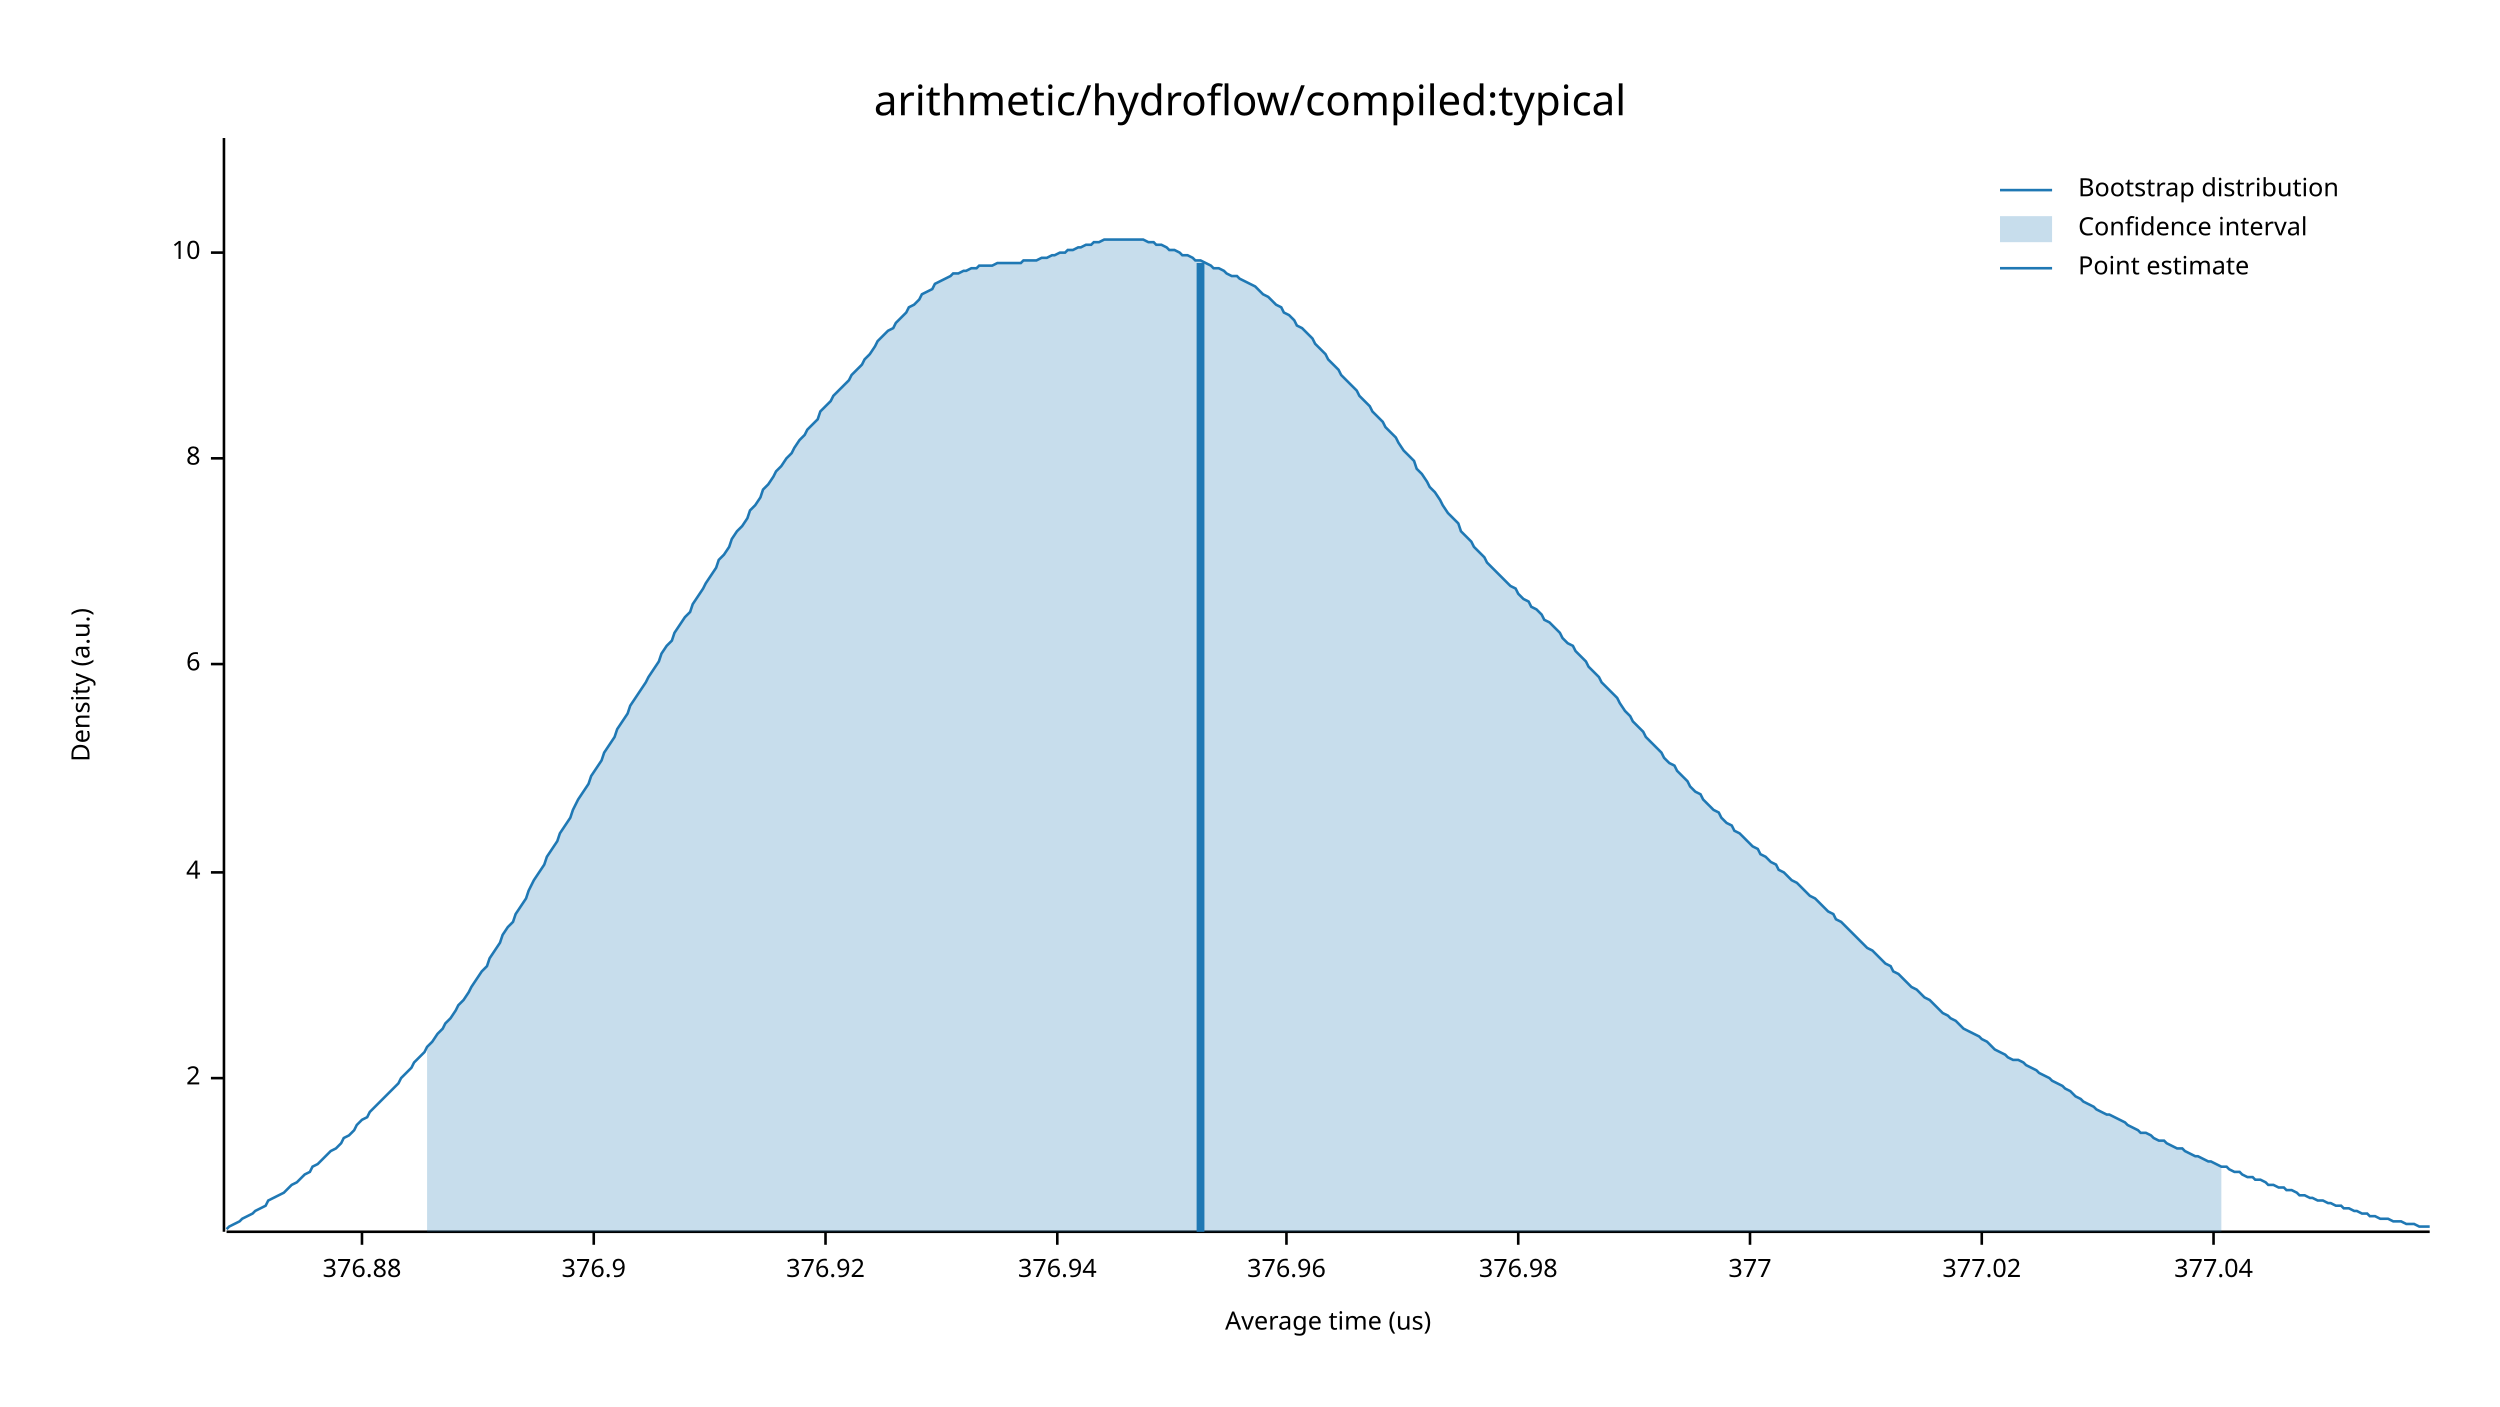
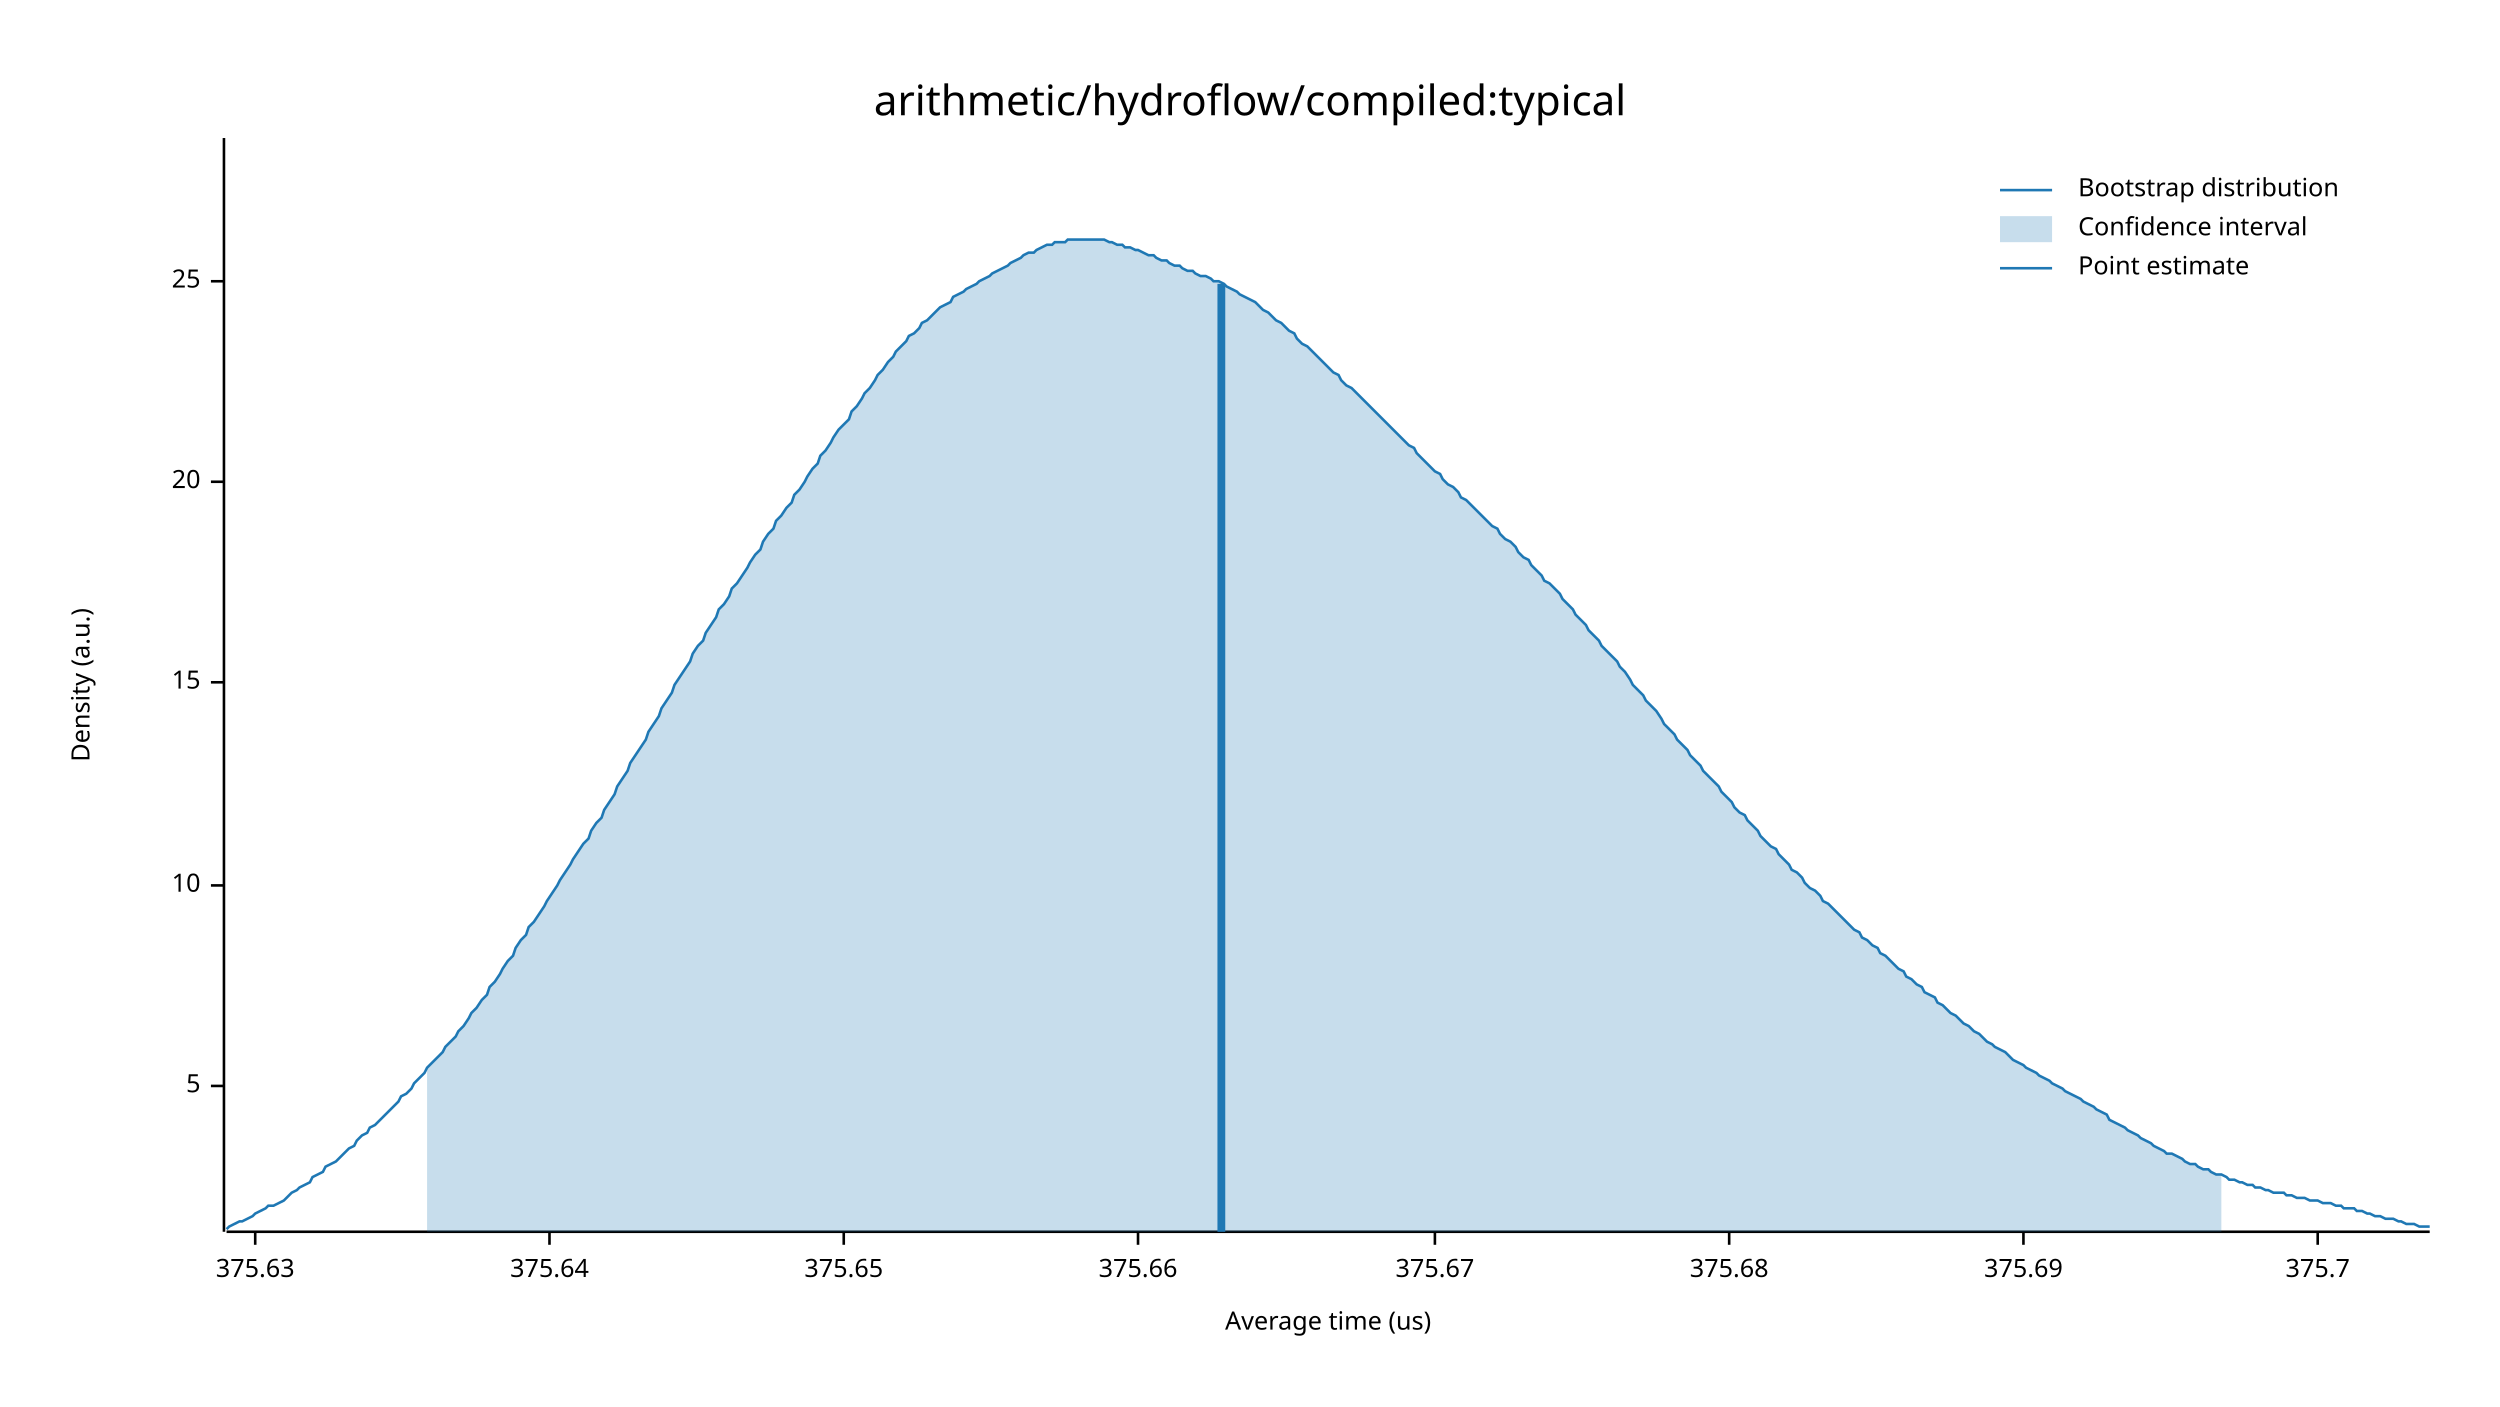
<svg xmlns="http://www.w3.org/2000/svg" width="960" height="540" viewBox="0 0 960 540">
  <text x="480" y="32" dy="0.76em" text-anchor="middle" font-family="sans-serif" font-size="16.129" opacity="1" fill="#000000">
arithmetic/hydroflow/compiled:typical
</text>
  <text x="27" y="263" dy="0.76em" text-anchor="middle" font-family="sans-serif" font-size="9.677" opacity="1" fill="#000000" transform="rotate(270, 27, 263)">
Density (a.u.)
</text>
  <text x="510" y="513" dy="-0.5ex" text-anchor="middle" font-family="sans-serif" font-size="9.677" opacity="1" fill="#000000">
Average time (us)
</text>
  <polyline fill="none" opacity="1" stroke="#000000" stroke-width="1" points="86,53 86,473 " />
-   <text x="77" y="414" dy="0.5ex" text-anchor="end" font-family="sans-serif" font-size="9.677" opacity="1" fill="#000000">
- 2
+   <text x="77" y="417" dy="0.5ex" text-anchor="end" font-family="sans-serif" font-size="9.677" opacity="1" fill="#000000">
+ 5
</text>
-   <polyline fill="none" opacity="1" stroke="#000000" stroke-width="1" points="81,414 86,414 " />
-   <text x="77" y="335" dy="0.5ex" text-anchor="end" font-family="sans-serif" font-size="9.677" opacity="1" fill="#000000">
- 4
- </text>
-   <polyline fill="none" opacity="1" stroke="#000000" stroke-width="1" points="81,335 86,335 " />
-   <text x="77" y="255" dy="0.5ex" text-anchor="end" font-family="sans-serif" font-size="9.677" opacity="1" fill="#000000">
- 6
- </text>
-   <polyline fill="none" opacity="1" stroke="#000000" stroke-width="1" points="81,255 86,255 " />
-   <text x="77" y="176" dy="0.5ex" text-anchor="end" font-family="sans-serif" font-size="9.677" opacity="1" fill="#000000">
- 8
- </text>
-   <polyline fill="none" opacity="1" stroke="#000000" stroke-width="1" points="81,176 86,176 " />
-   <text x="77" y="97" dy="0.5ex" text-anchor="end" font-family="sans-serif" font-size="9.677" opacity="1" fill="#000000">
+   <polyline fill="none" opacity="1" stroke="#000000" stroke-width="1" points="81,417 86,417 " />
+   <text x="77" y="340" dy="0.5ex" text-anchor="end" font-family="sans-serif" font-size="9.677" opacity="1" fill="#000000">
10
</text>
-   <polyline fill="none" opacity="1" stroke="#000000" stroke-width="1" points="81,97 86,97 " />
+   <polyline fill="none" opacity="1" stroke="#000000" stroke-width="1" points="81,340 86,340 " />
+   <text x="77" y="262" dy="0.5ex" text-anchor="end" font-family="sans-serif" font-size="9.677" opacity="1" fill="#000000">
+ 15
+ </text>
+   <polyline fill="none" opacity="1" stroke="#000000" stroke-width="1" points="81,262 86,262 " />
+   <text x="77" y="185" dy="0.5ex" text-anchor="end" font-family="sans-serif" font-size="9.677" opacity="1" fill="#000000">
+ 20
+ </text>
+   <polyline fill="none" opacity="1" stroke="#000000" stroke-width="1" points="81,185 86,185 " />
+   <text x="77" y="108" dy="0.5ex" text-anchor="end" font-family="sans-serif" font-size="9.677" opacity="1" fill="#000000">
+ 25
+ </text>
+   <polyline fill="none" opacity="1" stroke="#000000" stroke-width="1" points="81,108 86,108 " />
  <polyline fill="none" opacity="1" stroke="#000000" stroke-width="1" points="87,473 933,473 " />
-   <text x="139" y="483" dy="0.76em" text-anchor="middle" font-family="sans-serif" font-size="9.677" opacity="1" fill="#000000">
- 376.88
+   <text x="98" y="483" dy="0.76em" text-anchor="middle" font-family="sans-serif" font-size="9.677" opacity="1" fill="#000000">
+ 375.63
</text>
-   <polyline fill="none" opacity="1" stroke="#000000" stroke-width="1" points="139,473 139,478 " />
-   <text x="228" y="483" dy="0.76em" text-anchor="middle" font-family="sans-serif" font-size="9.677" opacity="1" fill="#000000">
- 376.9
+   <polyline fill="none" opacity="1" stroke="#000000" stroke-width="1" points="98,473 98,478 " />
+   <text x="211" y="483" dy="0.76em" text-anchor="middle" font-family="sans-serif" font-size="9.677" opacity="1" fill="#000000">
+ 375.64
</text>
-   <polyline fill="none" opacity="1" stroke="#000000" stroke-width="1" points="228,473 228,478 " />
-   <text x="317" y="483" dy="0.76em" text-anchor="middle" font-family="sans-serif" font-size="9.677" opacity="1" fill="#000000">
- 376.92
+   <polyline fill="none" opacity="1" stroke="#000000" stroke-width="1" points="211,473 211,478 " />
+   <text x="324" y="483" dy="0.76em" text-anchor="middle" font-family="sans-serif" font-size="9.677" opacity="1" fill="#000000">
+ 375.65
</text>
-   <polyline fill="none" opacity="1" stroke="#000000" stroke-width="1" points="317,473 317,478 " />
-   <text x="406" y="483" dy="0.76em" text-anchor="middle" font-family="sans-serif" font-size="9.677" opacity="1" fill="#000000">
- 376.94
+   <polyline fill="none" opacity="1" stroke="#000000" stroke-width="1" points="324,473 324,478 " />
+   <text x="437" y="483" dy="0.76em" text-anchor="middle" font-family="sans-serif" font-size="9.677" opacity="1" fill="#000000">
+ 375.66
</text>
-   <polyline fill="none" opacity="1" stroke="#000000" stroke-width="1" points="406,473 406,478 " />
-   <text x="494" y="483" dy="0.76em" text-anchor="middle" font-family="sans-serif" font-size="9.677" opacity="1" fill="#000000">
- 376.96
+   <polyline fill="none" opacity="1" stroke="#000000" stroke-width="1" points="437,473 437,478 " />
+   <text x="551" y="483" dy="0.76em" text-anchor="middle" font-family="sans-serif" font-size="9.677" opacity="1" fill="#000000">
+ 375.67
</text>
-   <polyline fill="none" opacity="1" stroke="#000000" stroke-width="1" points="494,473 494,478 " />
-   <text x="583" y="483" dy="0.76em" text-anchor="middle" font-family="sans-serif" font-size="9.677" opacity="1" fill="#000000">
- 376.98
+   <polyline fill="none" opacity="1" stroke="#000000" stroke-width="1" points="551,473 551,478 " />
+   <text x="664" y="483" dy="0.76em" text-anchor="middle" font-family="sans-serif" font-size="9.677" opacity="1" fill="#000000">
+ 375.68
</text>
-   <polyline fill="none" opacity="1" stroke="#000000" stroke-width="1" points="583,473 583,478 " />
-   <text x="672" y="483" dy="0.76em" text-anchor="middle" font-family="sans-serif" font-size="9.677" opacity="1" fill="#000000">
- 377
+   <polyline fill="none" opacity="1" stroke="#000000" stroke-width="1" points="664,473 664,478 " />
+   <text x="777" y="483" dy="0.76em" text-anchor="middle" font-family="sans-serif" font-size="9.677" opacity="1" fill="#000000">
+ 375.69
</text>
-   <polyline fill="none" opacity="1" stroke="#000000" stroke-width="1" points="672,473 672,478 " />
-   <text x="761" y="483" dy="0.76em" text-anchor="middle" font-family="sans-serif" font-size="9.677" opacity="1" fill="#000000">
- 377.02
+   <polyline fill="none" opacity="1" stroke="#000000" stroke-width="1" points="777,473 777,478 " />
+   <text x="890" y="483" dy="0.76em" text-anchor="middle" font-family="sans-serif" font-size="9.677" opacity="1" fill="#000000">
+ 375.7
</text>
-   <polyline fill="none" opacity="1" stroke="#000000" stroke-width="1" points="761,473 761,478 " />
-   <text x="850" y="483" dy="0.76em" text-anchor="middle" font-family="sans-serif" font-size="9.677" opacity="1" fill="#000000">
- 377.04
- </text>
-   <polyline fill="none" opacity="1" stroke="#000000" stroke-width="1" points="850,473 850,478 " />
-   <polyline fill="none" opacity="1" stroke="#1F78B4" stroke-width="1" points="87,472 88,471 90,470 92,469 93,468 95,467 97,466 98,465 100,464 102,463 103,461 105,460 107,459 109,458 110,457 112,455 114,454 115,453 117,451 119,450 120,448 122,447 124,445 125,444 127,442 129,441 131,439 132,437 134,436 136,434 137,432 139,430 141,429 142,427 144,425 146,423 148,421 149,420 151,418 153,416 154,414 156,412 158,410 159,408 161,406 163,404 164,402 166,400 168,397 170,395 171,393 173,391 175,388 176,386 178,384 180,381 181,379 183,376 185,373 187,371 188,368 190,365 192,362 193,359 195,356 197,354 198,351 200,348 202,345 203,342 205,338 207,335 209,332 210,329 212,326 214,323 215,320 217,317 219,314 220,311 222,307 224,304 226,301 227,298 229,295 231,292 232,289 234,286 236,283 237,280 239,277 241,274 242,271 244,268 246,265 248,262 249,260 251,257 253,254 254,251 256,248 258,246 259,243 261,240 263,237 265,235 266,232 268,229 270,226 271,224 273,221 275,218 276,215 278,213 280,210 281,207 283,204 285,202 287,199 288,196 290,194 292,191 293,188 295,186 297,183 298,181 300,179 302,176 304,174 305,172 307,169 309,167 310,165 312,163 314,161 315,158 317,156 319,154 320,152 322,150 324,148 326,146 327,144 329,142 331,140 332,138 334,136 336,133 337,131 339,129 341,127 343,126 344,124 346,122 348,120 349,118 351,117 353,115 354,113 356,112 358,111 359,109 361,108 363,107 365,106 366,105 368,105 370,104 371,104 373,103 375,103 376,102 378,102 380,102 381,102 383,101 385,101 387,101 388,101 390,101 392,101 393,100 395,100 397,100 398,100 400,99 402,99 404,98 405,98 407,97 409,97 410,96 412,96 414,95 415,95 417,94 419,94 420,93 422,93 424,92 426,92 427,92 429,92 431,92 432,92 434,92 436,92 437,92 439,92 441,93 443,93 444,94 446,94 448,95 449,96 451,96 453,97 454,98 456,98 458,99 459,100 461,100 463,101 465,102 466,103 468,103 470,104 471,105 473,106 475,106 476,107 478,108 480,109 482,110 483,111 485,113 487,114 488,115 490,117 492,118 493,120 495,121 497,123 498,125 500,126 502,128 504,130 505,132 507,134 509,136 510,138 512,140 514,142 515,144 517,146 519,148 521,150 522,152 524,154 526,156 527,158 529,160 531,162 532,164 534,166 536,168 537,170 539,173 541,175 543,177 544,180 546,182 548,185 549,187 551,189 553,192 554,194 556,197 558,199 560,201 561,204 563,206 565,208 566,210 568,212 570,214 571,216 573,218 575,220 576,221 578,223 580,225 582,226 583,228 585,230 587,231 588,233 590,234 592,236 593,238 595,239 597,241 599,243 600,245 602,247 604,248 605,250 607,252 609,254 610,256 612,258 614,260 615,262 617,264 619,266 621,268 622,270 624,273 626,275 627,277 629,279 631,281 632,283 634,285 636,287 638,289 639,291 641,293 643,294 644,296 646,298 648,300 649,302 651,304 653,305 654,307 656,309 658,311 660,312 661,314 663,316 665,317 666,319 668,320 670,322 671,323 673,325 675,326 676,328 678,329 680,331 682,332 683,334 685,335 687,337 688,338 690,339 692,341 693,342 695,344 697,345 699,347 700,348 702,350 704,351 705,353 707,354 709,356 710,357 712,359 714,361 715,362 717,364 719,365 721,367 722,368 724,370 726,371 727,373 729,374 731,376 732,377 734,379 736,380 738,382 739,383 741,384 743,386 744,387 746,389 748,390 749,391 751,392 753,394 754,395 756,396 758,397 760,398 761,399 763,400 765,402 766,403 768,404 770,405 771,406 773,407 775,407 777,408 778,409 780,410 782,411 783,412 785,413 787,414 788,415 790,416 792,417 793,418 795,419 797,421 799,422 800,423 802,424 804,425 805,426 807,427 809,428 810,428 812,429 814,430 816,431 817,432 819,433 821,434 822,435 824,435 826,436 827,437 829,438 831,438 832,439 834,440 836,441 838,441 839,442 841,443 843,444 844,444 846,445 848,446 849,446 851,447 853,448 855,448 856,449 858,450 860,450 861,451 863,452 865,452 866,453 868,453 870,454 871,455 873,455 875,456 877,456 878,457 880,457 882,458 883,459 885,459 887,460 888,460 890,461 892,461 894,462 895,462 897,463 899,463 900,464 902,464 904,465 905,465 907,466 909,466 910,467 912,467 914,468 916,468 917,468 919,469 921,469 922,469 924,470 926,470 927,470 929,471 931,471 933,471 " />
-   <polygon opacity="0.25" fill="#1F78B4" points="164,402 166,400 168,397 170,395 171,393 173,391 175,388 176,386 178,384 180,381 181,379 183,376 185,373 187,371 188,368 190,365 192,362 193,359 195,356 197,354 198,351 200,348 202,345 203,342 205,338 207,335 209,332 210,329 212,326 214,323 215,320 217,317 219,314 220,311 222,307 224,304 226,301 227,298 229,295 231,292 232,289 234,286 236,283 237,280 239,277 241,274 242,271 244,268 246,265 248,262 249,260 251,257 253,254 254,251 256,248 258,246 259,243 261,240 263,237 265,235 266,232 268,229 270,226 271,224 273,221 275,218 276,215 278,213 280,210 281,207 283,204 285,202 287,199 288,196 290,194 292,191 293,188 295,186 297,183 298,181 300,179 302,176 304,174 305,172 307,169 309,167 310,165 312,163 314,161 315,158 317,156 319,154 320,152 322,150 324,148 326,146 327,144 329,142 331,140 332,138 334,136 336,133 337,131 339,129 341,127 343,126 344,124 346,122 348,120 349,118 351,117 353,115 354,113 356,112 358,111 359,109 361,108 363,107 365,106 366,105 368,105 370,104 371,104 373,103 375,103 376,102 378,102 380,102 381,102 383,101 385,101 387,101 388,101 390,101 392,101 393,100 395,100 397,100 398,100 400,99 402,99 404,98 405,98 407,97 409,97 410,96 412,96 414,95 415,95 417,94 419,94 420,93 422,93 424,92 426,92 427,92 429,92 431,92 432,92 434,92 436,92 437,92 439,92 441,93 443,93 444,94 446,94 448,95 449,96 451,96 453,97 454,98 456,98 458,99 459,100 461,100 463,101 465,102 466,103 468,103 470,104 471,105 473,106 475,106 476,107 478,108 480,109 482,110 483,111 485,113 487,114 488,115 490,117 492,118 493,120 495,121 497,123 498,125 500,126 502,128 504,130 505,132 507,134 509,136 510,138 512,140 514,142 515,144 517,146 519,148 521,150 522,152 524,154 526,156 527,158 529,160 531,162 532,164 534,166 536,168 537,170 539,173 541,175 543,177 544,180 546,182 548,185 549,187 551,189 553,192 554,194 556,197 558,199 560,201 561,204 563,206 565,208 566,210 568,212 570,214 571,216 573,218 575,220 576,221 578,223 580,225 582,226 583,228 585,230 587,231 588,233 590,234 592,236 593,238 595,239 597,241 599,243 600,245 602,247 604,248 605,250 607,252 609,254 610,256 612,258 614,260 615,262 617,264 619,266 621,268 622,270 624,273 626,275 627,277 629,279 631,281 632,283 634,285 636,287 638,289 639,291 641,293 643,294 644,296 646,298 648,300 649,302 651,304 653,305 654,307 656,309 658,311 660,312 661,314 663,316 665,317 666,319 668,320 670,322 671,323 673,325 675,326 676,328 678,329 680,331 682,332 683,334 685,335 687,337 688,338 690,339 692,341 693,342 695,344 697,345 699,347 700,348 702,350 704,351 705,353 707,354 709,356 710,357 712,359 714,361 715,362 717,364 719,365 721,367 722,368 724,370 726,371 727,373 729,374 731,376 732,377 734,379 736,380 738,382 739,383 741,384 743,386 744,387 746,389 748,390 749,391 751,392 753,394 754,395 756,396 758,397 760,398 761,399 763,400 765,402 766,403 768,404 770,405 771,406 773,407 775,407 777,408 778,409 780,410 782,411 783,412 785,413 787,414 788,415 790,416 792,417 793,418 795,419 797,421 799,422 800,423 802,424 804,425 805,426 807,427 809,428 810,428 812,429 814,430 816,431 817,432 819,433 821,434 822,435 824,435 826,436 827,437 829,438 831,438 832,439 834,440 836,441 838,441 839,442 841,443 843,444 844,444 846,445 848,446 849,446 851,447 853,448 853,473 164,473 " />
-   <polyline fill="none" opacity="1" stroke="#1F78B4" stroke-width="3" points="461,473 461,101 " />
+   <polyline fill="none" opacity="1" stroke="#000000" stroke-width="1" points="890,473 890,478 " />
+   <polyline fill="none" opacity="1" stroke="#1F78B4" stroke-width="1" points="87,472 88,471 90,470 92,469 93,469 95,468 97,467 98,466 100,465 102,464 103,463 105,463 107,462 109,461 110,460 112,458 114,457 115,456 117,455 119,454 120,452 122,451 124,450 125,448 127,447 129,446 131,444 132,443 134,441 136,440 137,438 139,436 141,435 142,433 144,432 146,430 148,428 149,427 151,425 153,423 154,421 156,420 158,418 159,416 161,414 163,412 164,410 166,408 168,406 170,404 171,402 173,400 175,398 176,396 178,394 180,391 181,389 183,387 185,384 187,382 188,379 190,377 192,374 193,372 195,369 197,367 198,364 200,361 202,359 203,356 205,354 207,351 209,348 210,346 212,343 214,340 215,338 217,335 219,332 220,330 222,327 224,324 226,322 227,319 229,316 231,314 232,311 234,308 236,305 237,302 239,299 241,296 242,293 244,290 246,287 248,284 249,281 251,278 253,275 254,272 256,269 258,266 259,263 261,260 263,257 265,254 266,251 268,248 270,246 271,243 273,240 275,237 276,234 278,232 280,229 281,226 283,224 285,221 287,218 288,216 290,213 292,211 293,208 295,205 297,203 298,200 300,198 302,195 304,193 305,190 307,188 309,185 310,183 312,180 314,178 315,175 317,173 319,170 320,168 322,165 324,163 326,161 327,158 329,156 331,153 332,151 334,149 336,146 337,144 339,142 341,139 343,137 344,135 346,133 348,131 349,129 351,128 353,126 354,124 356,123 358,121 359,120 361,118 363,117 365,116 366,114 368,113 370,112 371,111 373,110 375,109 376,108 378,107 380,106 381,105 383,104 385,103 387,102 388,101 390,100 392,99 393,98 395,97 397,97 398,96 400,95 402,94 404,94 405,93 407,93 409,93 410,92 412,92 414,92 415,92 417,92 419,92 420,92 422,92 424,92 426,93 427,93 429,94 431,94 432,95 434,95 436,96 437,96 439,97 441,98 443,98 444,99 446,100 448,100 449,101 451,102 453,102 454,103 456,104 458,104 459,105 461,106 463,106 465,107 466,108 468,108 470,109 471,110 473,111 475,112 476,113 478,114 480,115 482,116 483,117 485,119 487,120 488,121 490,123 492,124 493,125 495,127 497,128 498,130 500,132 502,133 504,135 505,136 507,138 509,140 510,141 512,143 514,144 515,146 517,148 519,149 521,151 522,152 524,154 526,156 527,157 529,159 531,161 532,162 534,164 536,166 537,167 539,169 541,171 543,172 544,174 546,176 548,178 549,179 551,181 553,182 554,184 556,186 558,187 560,189 561,191 563,192 565,194 566,195 568,197 570,199 571,200 573,202 575,203 576,205 578,207 580,208 582,210 583,212 585,214 587,215 588,217 590,219 592,221 593,223 595,224 597,226 599,228 600,230 602,232 604,234 605,236 607,238 609,240 610,242 612,244 614,246 615,248 617,250 619,252 621,254 622,256 624,258 626,261 627,263 629,265 631,267 632,269 634,271 636,273 638,276 639,278 641,280 643,282 644,284 646,286 648,288 649,290 651,292 653,294 654,296 656,298 658,300 660,302 661,304 663,306 665,308 666,310 668,312 670,313 671,315 673,317 675,319 676,321 678,323 680,325 682,326 683,328 685,330 687,332 688,334 690,335 692,337 693,339 695,341 697,342 699,344 700,346 702,347 704,349 705,350 707,352 709,354 710,355 712,357 714,358 715,360 717,361 719,363 721,364 722,366 724,367 726,369 727,370 729,372 731,373 732,375 734,376 736,378 738,379 739,381 741,382 743,383 744,385 746,386 748,388 749,389 751,390 753,392 754,393 756,394 758,396 760,397 761,398 763,400 765,401 766,402 768,403 770,404 771,405 773,407 775,408 777,409 778,410 780,411 782,412 783,413 785,414 787,415 788,416 790,417 792,418 793,419 795,420 797,421 799,422 800,423 802,424 804,425 805,426 807,427 809,428 810,430 812,431 814,432 816,433 817,434 819,435 821,436 822,437 824,438 826,439 827,440 829,441 831,442 832,443 834,443 836,444 838,445 839,446 841,447 843,447 844,448 846,449 848,449 849,450 851,451 853,451 855,452 856,453 858,453 860,454 861,454 863,455 865,455 866,456 868,456 870,457 871,457 873,458 875,458 877,458 878,459 880,459 882,460 883,460 885,460 887,461 888,461 890,461 892,462 894,462 895,462 897,463 899,463 900,464 902,464 904,464 905,465 907,465 909,466 910,466 912,467 914,467 916,468 917,468 919,468 921,469 922,469 924,470 926,470 927,470 929,471 931,471 933,471 " />
+   <polygon opacity="0.25" fill="#1F78B4" points="164,410 166,408 168,406 170,404 171,402 173,400 175,398 176,396 178,394 180,391 181,389 183,387 185,384 187,382 188,379 190,377 192,374 193,372 195,369 197,367 198,364 200,361 202,359 203,356 205,354 207,351 209,348 210,346 212,343 214,340 215,338 217,335 219,332 220,330 222,327 224,324 226,322 227,319 229,316 231,314 232,311 234,308 236,305 237,302 239,299 241,296 242,293 244,290 246,287 248,284 249,281 251,278 253,275 254,272 256,269 258,266 259,263 261,260 263,257 265,254 266,251 268,248 270,246 271,243 273,240 275,237 276,234 278,232 280,229 281,226 283,224 285,221 287,218 288,216 290,213 292,211 293,208 295,205 297,203 298,200 300,198 302,195 304,193 305,190 307,188 309,185 310,183 312,180 314,178 315,175 317,173 319,170 320,168 322,165 324,163 326,161 327,158 329,156 331,153 332,151 334,149 336,146 337,144 339,142 341,139 343,137 344,135 346,133 348,131 349,129 351,128 353,126 354,124 356,123 358,121 359,120 361,118 363,117 365,116 366,114 368,113 370,112 371,111 373,110 375,109 376,108 378,107 380,106 381,105 383,104 385,103 387,102 388,101 390,100 392,99 393,98 395,97 397,97 398,96 400,95 402,94 404,94 405,93 407,93 409,93 410,92 412,92 414,92 415,92 417,92 419,92 420,92 422,92 424,92 426,93 427,93 429,94 431,94 432,95 434,95 436,96 437,96 439,97 441,98 443,98 444,99 446,100 448,100 449,101 451,102 453,102 454,103 456,104 458,104 459,105 461,106 463,106 465,107 466,108 468,108 470,109 471,110 473,111 475,112 476,113 478,114 480,115 482,116 483,117 485,119 487,120 488,121 490,123 492,124 493,125 495,127 497,128 498,130 500,132 502,133 504,135 505,136 507,138 509,140 510,141 512,143 514,144 515,146 517,148 519,149 521,151 522,152 524,154 526,156 527,157 529,159 531,161 532,162 534,164 536,166 537,167 539,169 541,171 543,172 544,174 546,176 548,178 549,179 551,181 553,182 554,184 556,186 558,187 560,189 561,191 563,192 565,194 566,195 568,197 570,199 571,200 573,202 575,203 576,205 578,207 580,208 582,210 583,212 585,214 587,215 588,217 590,219 592,221 593,223 595,224 597,226 599,228 600,230 602,232 604,234 605,236 607,238 609,240 610,242 612,244 614,246 615,248 617,250 619,252 621,254 622,256 624,258 626,261 627,263 629,265 631,267 632,269 634,271 636,273 638,276 639,278 641,280 643,282 644,284 646,286 648,288 649,290 651,292 653,294 654,296 656,298 658,300 660,302 661,304 663,306 665,308 666,310 668,312 670,313 671,315 673,317 675,319 676,321 678,323 680,325 682,326 683,328 685,330 687,332 688,334 690,335 692,337 693,339 695,341 697,342 699,344 700,346 702,347 704,349 705,350 707,352 709,354 710,355 712,357 714,358 715,360 717,361 719,363 721,364 722,366 724,367 726,369 727,370 729,372 731,373 732,375 734,376 736,378 738,379 739,381 741,382 743,383 744,385 746,386 748,388 749,389 751,390 753,392 754,393 756,394 758,396 760,397 761,398 763,400 765,401 766,402 768,403 770,404 771,405 773,407 775,408 777,409 778,410 780,411 782,412 783,413 785,414 787,415 788,416 790,417 792,418 793,419 795,420 797,421 799,422 800,423 802,424 804,425 805,426 807,427 809,428 810,430 812,431 814,432 816,433 817,434 819,435 821,436 822,437 824,438 826,439 827,440 829,441 831,442 832,443 834,443 836,444 838,445 839,446 841,447 843,447 844,448 846,449 848,449 849,450 851,451 853,451 853,473 164,473 " />
+   <polyline fill="none" opacity="1" stroke="#1F78B4" stroke-width="3" points="469,473 469,109 " />
  <text x="798" y="68" dy="0.76em" text-anchor="start" font-family="sans-serif" font-size="9.677" opacity="1" fill="#000000">
Bootstrap distribution
</text>
  <text x="798" y="83" dy="0.76em" text-anchor="start" font-family="sans-serif" font-size="9.677" opacity="1" fill="#000000">
Confidence interval
</text>
  <text x="798" y="98" dy="0.76em" text-anchor="start" font-family="sans-serif" font-size="9.677" opacity="1" fill="#000000">
Point estimate
</text>
  <polyline fill="none" opacity="1" stroke="#1F78B4" stroke-width="1" points="768,73 788,73 " />
  <rect x="768" y="83" width="20" height="10" opacity="0.25" fill="#1F78B4" stroke="none" />
  <polyline fill="none" opacity="1" stroke="#1F78B4" stroke-width="1" points="768,103 788,103 " />
</svg>
